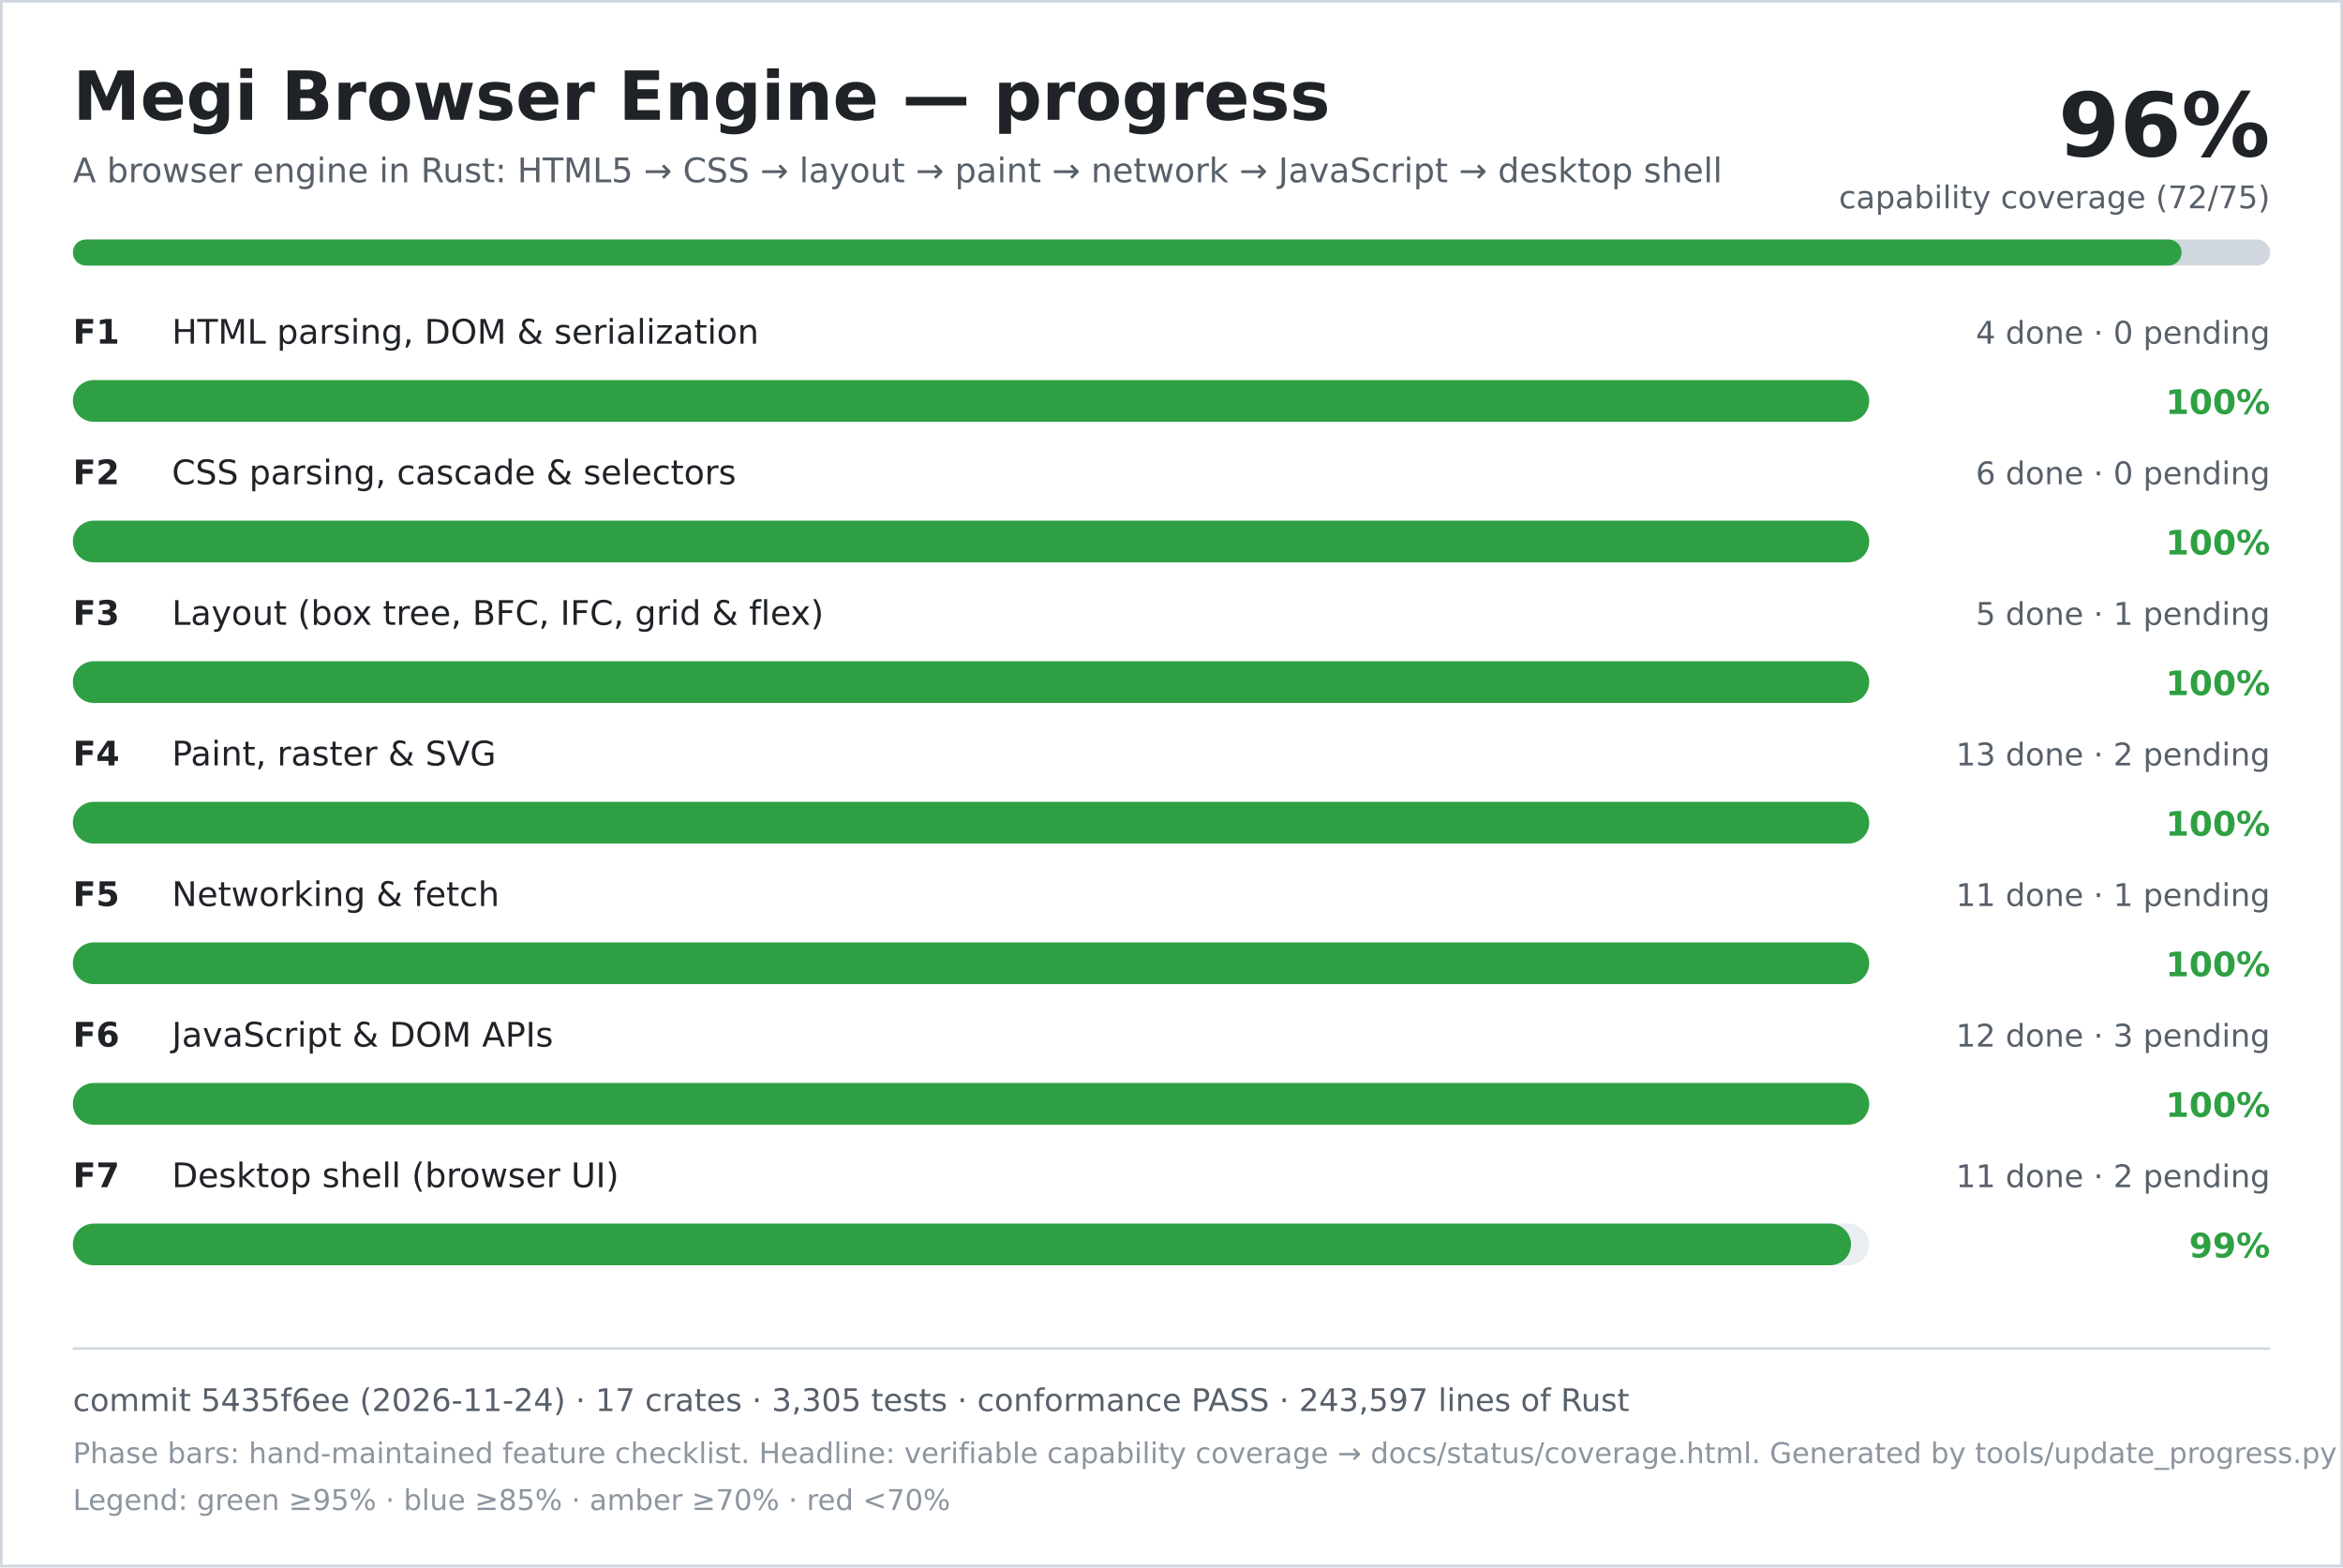
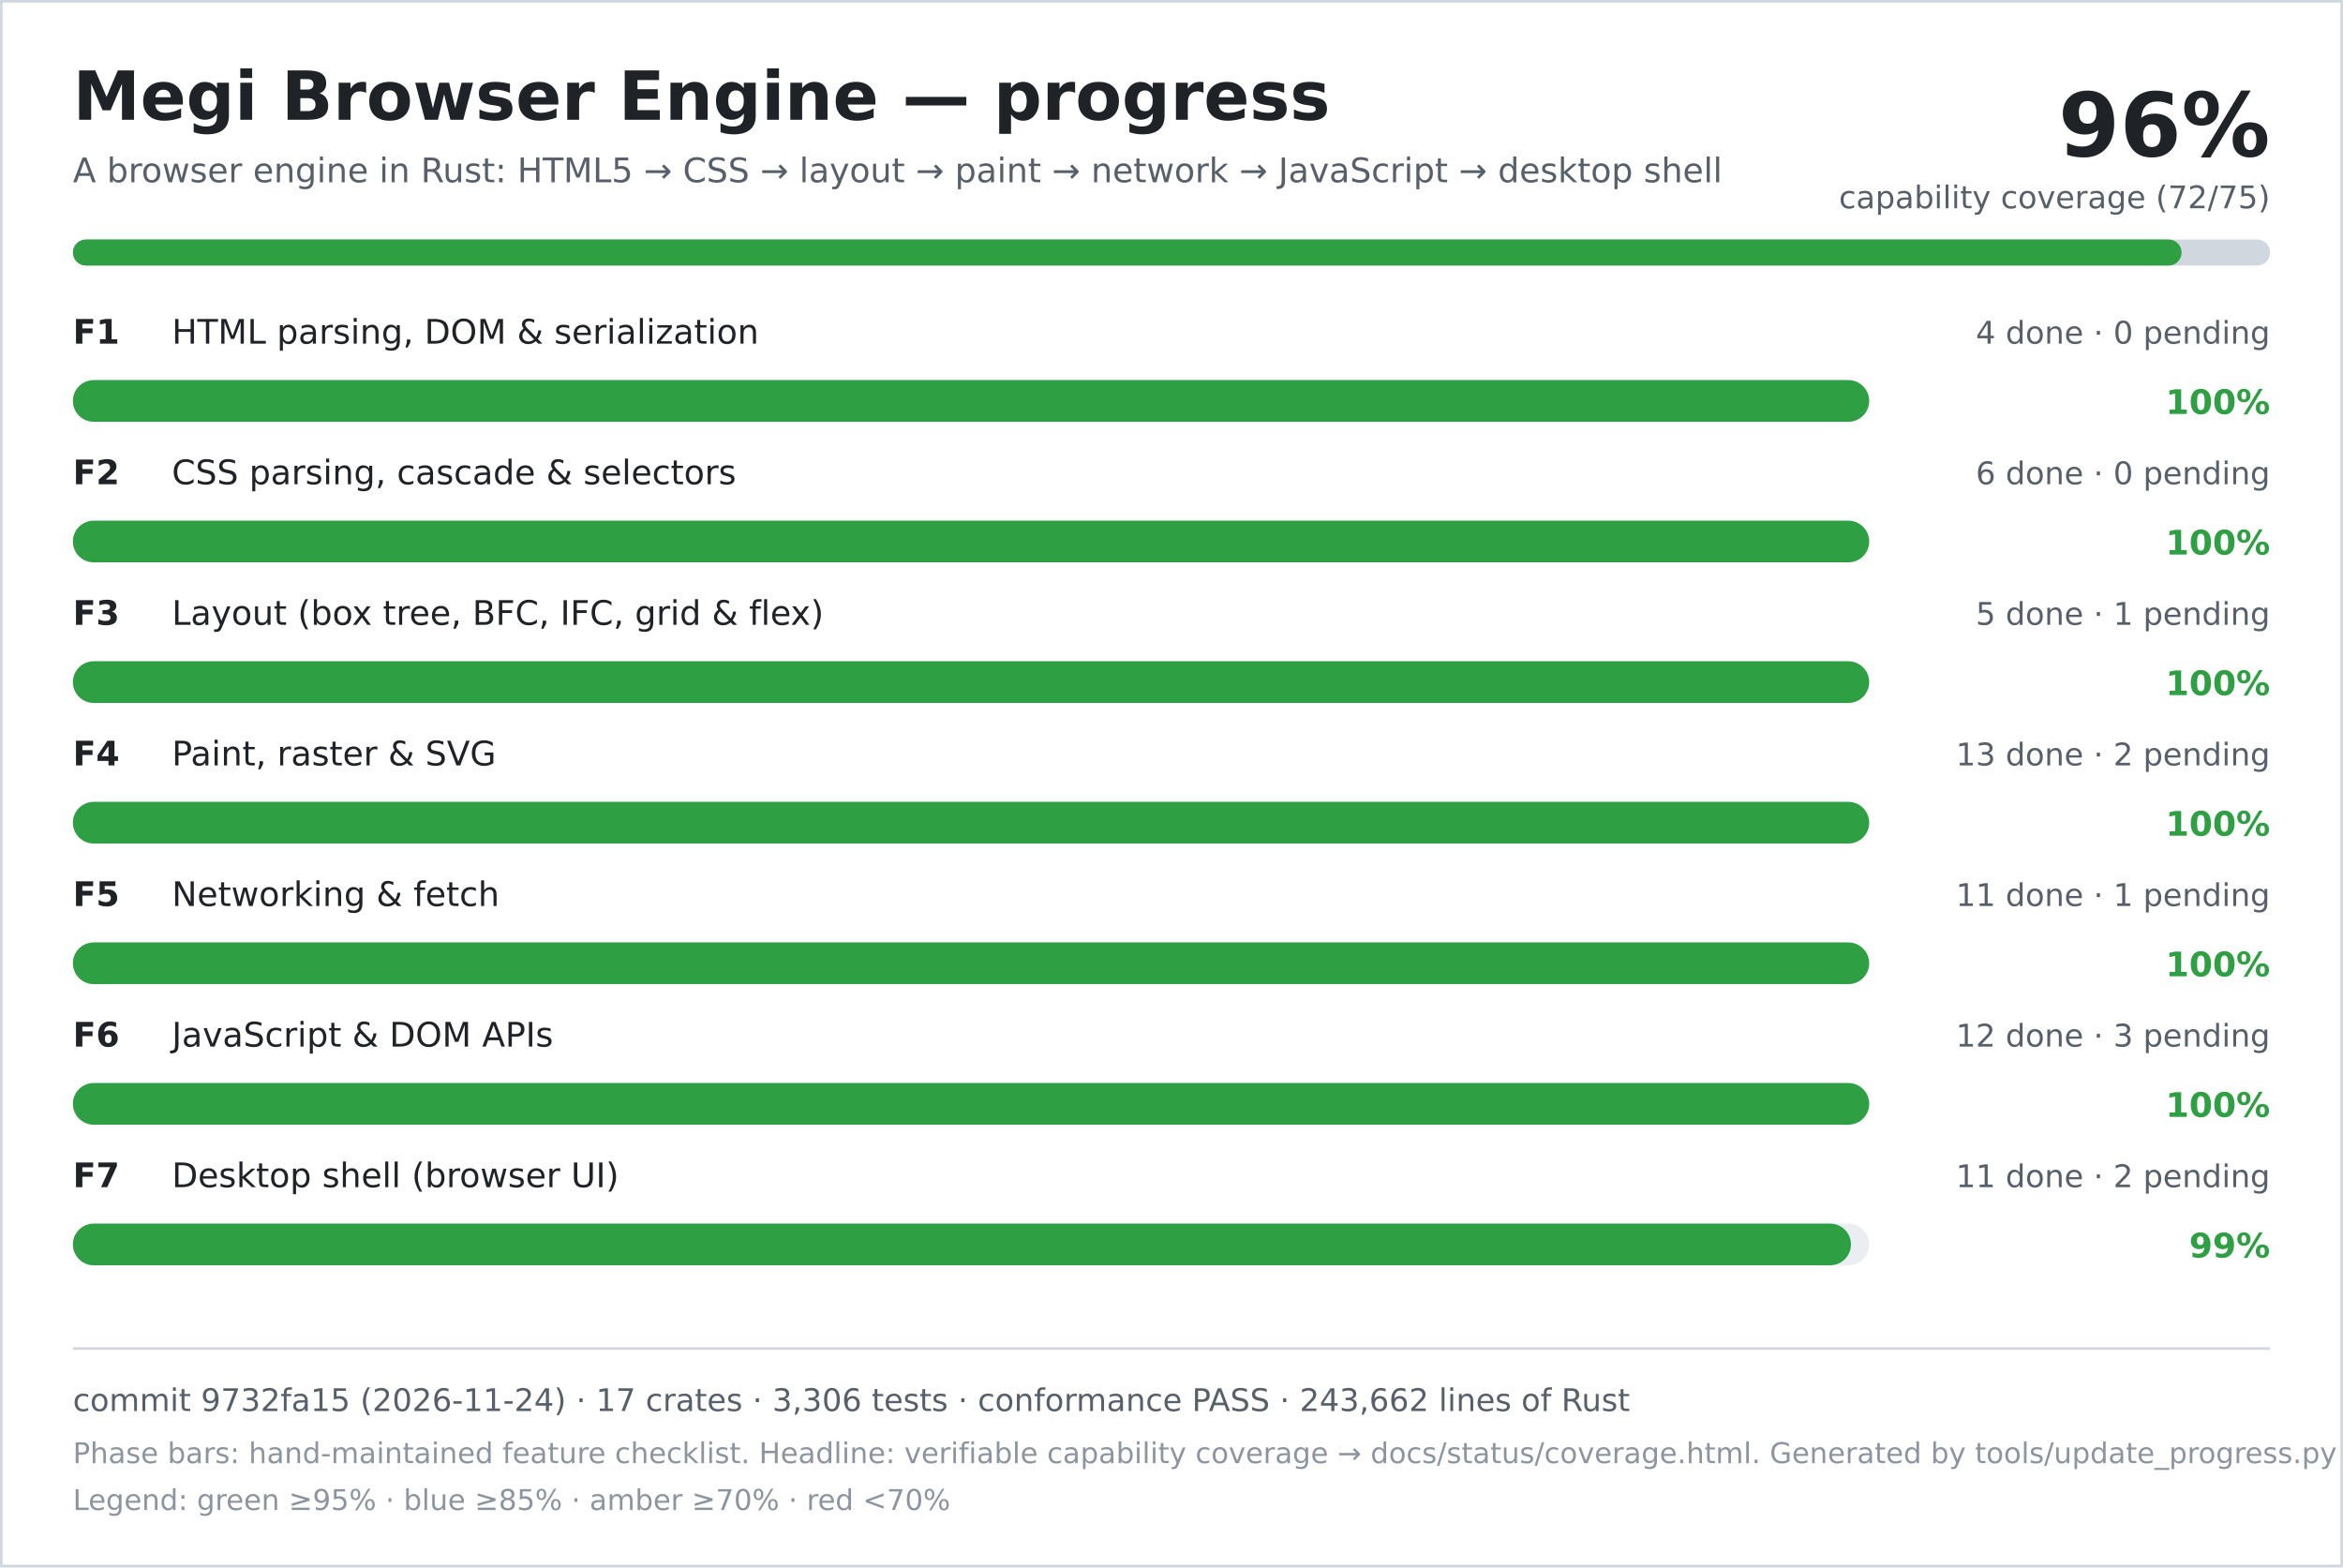
<svg xmlns="http://www.w3.org/2000/svg" width="900" height="602" viewBox="0 0 900 602" role="img" aria-labelledby="title desc">
  <rect width="900" height="602" fill="#ffffff" />
  <rect x="0.5" y="0.5" width="899" height="601" fill="none" stroke="#d0d7de" />
  <text x="28" y="46" font-family="DejaVu Sans, Verdana, sans-serif" font-size="26" font-weight="700" fill="#1f2328">Megi Browser Engine — progress</text>
  <text x="28" y="70" font-family="DejaVu Sans, Verdana, sans-serif" font-size="13" fill="#57606a">A browser engine in Rust: HTML5 → CSS → layout → paint → network → JavaScript → desktop shell</text>
  <text x="872" y="60" text-anchor="end" font-family="DejaVu Sans, Verdana, sans-serif" font-size="34" font-weight="700" fill="#1f2328">96%</text>
  <text x="872" y="80" text-anchor="end" font-family="DejaVu Sans, Verdana, sans-serif" font-size="12" fill="#57606a">capability coverage (72/75)</text>
  <rect x="28" y="92" width="844" height="10" rx="5" fill="#d0d7de" />
  <rect x="28" y="92" width="810" height="10" rx="5" fill="#2ea043" />
  <text x="28" y="132" font-family="DejaVu Sans, Verdana, sans-serif" font-size="13" font-weight="700" fill="#1f2328">F1</text>
  <text x="66" y="132" font-family="DejaVu Sans, Verdana, sans-serif" font-size="13" fill="#1f2328">HTML parsing, DOM &amp; serialization</text>
  <text x="872" y="132" text-anchor="end" font-family="DejaVu Sans, Verdana, sans-serif" font-size="12" fill="#57606a">4 done · 0 pending</text>
  <rect x="28" y="146" width="690" height="16" rx="8" fill="#eaeef2" />
  <rect x="28" y="146" width="690" height="16" rx="8" fill="#2ea043" />
  <text x="872" y="159" text-anchor="end" font-family="DejaVu Sans, Verdana, sans-serif" font-size="13" font-weight="700" fill="#2ea043">100%</text>
  <text x="28" y="186" font-family="DejaVu Sans, Verdana, sans-serif" font-size="13" font-weight="700" fill="#1f2328">F2</text>
  <text x="66" y="186" font-family="DejaVu Sans, Verdana, sans-serif" font-size="13" fill="#1f2328">CSS parsing, cascade &amp; selectors</text>
  <text x="872" y="186" text-anchor="end" font-family="DejaVu Sans, Verdana, sans-serif" font-size="12" fill="#57606a">6 done · 0 pending</text>
  <rect x="28" y="200" width="690" height="16" rx="8" fill="#eaeef2" />
  <rect x="28" y="200" width="690" height="16" rx="8" fill="#2ea043" />
  <text x="872" y="213" text-anchor="end" font-family="DejaVu Sans, Verdana, sans-serif" font-size="13" font-weight="700" fill="#2ea043">100%</text>
  <text x="28" y="240" font-family="DejaVu Sans, Verdana, sans-serif" font-size="13" font-weight="700" fill="#1f2328">F3</text>
  <text x="66" y="240" font-family="DejaVu Sans, Verdana, sans-serif" font-size="13" fill="#1f2328">Layout (box tree, BFC, IFC, grid &amp; flex)</text>
  <text x="872" y="240" text-anchor="end" font-family="DejaVu Sans, Verdana, sans-serif" font-size="12" fill="#57606a">5 done · 1 pending</text>
  <rect x="28" y="254" width="690" height="16" rx="8" fill="#eaeef2" />
  <rect x="28" y="254" width="690" height="16" rx="8" fill="#2ea043" />
  <text x="872" y="267" text-anchor="end" font-family="DejaVu Sans, Verdana, sans-serif" font-size="13" font-weight="700" fill="#2ea043">100%</text>
  <text x="28" y="294" font-family="DejaVu Sans, Verdana, sans-serif" font-size="13" font-weight="700" fill="#1f2328">F4</text>
  <text x="66" y="294" font-family="DejaVu Sans, Verdana, sans-serif" font-size="13" fill="#1f2328">Paint, raster &amp; SVG</text>
  <text x="872" y="294" text-anchor="end" font-family="DejaVu Sans, Verdana, sans-serif" font-size="12" fill="#57606a">13 done · 2 pending</text>
  <rect x="28" y="308" width="690" height="16" rx="8" fill="#eaeef2" />
  <rect x="28" y="308" width="690" height="16" rx="8" fill="#2ea043" />
  <text x="872" y="321" text-anchor="end" font-family="DejaVu Sans, Verdana, sans-serif" font-size="13" font-weight="700" fill="#2ea043">100%</text>
  <text x="28" y="348" font-family="DejaVu Sans, Verdana, sans-serif" font-size="13" font-weight="700" fill="#1f2328">F5</text>
  <text x="66" y="348" font-family="DejaVu Sans, Verdana, sans-serif" font-size="13" fill="#1f2328">Networking &amp; fetch</text>
  <text x="872" y="348" text-anchor="end" font-family="DejaVu Sans, Verdana, sans-serif" font-size="12" fill="#57606a">11 done · 1 pending</text>
  <rect x="28" y="362" width="690" height="16" rx="8" fill="#eaeef2" />
  <rect x="28" y="362" width="690" height="16" rx="8" fill="#2ea043" />
  <text x="872" y="375" text-anchor="end" font-family="DejaVu Sans, Verdana, sans-serif" font-size="13" font-weight="700" fill="#2ea043">100%</text>
  <text x="28" y="402" font-family="DejaVu Sans, Verdana, sans-serif" font-size="13" font-weight="700" fill="#1f2328">F6</text>
  <text x="66" y="402" font-family="DejaVu Sans, Verdana, sans-serif" font-size="13" fill="#1f2328">JavaScript &amp; DOM APIs</text>
  <text x="872" y="402" text-anchor="end" font-family="DejaVu Sans, Verdana, sans-serif" font-size="12" fill="#57606a">12 done · 3 pending</text>
  <rect x="28" y="416" width="690" height="16" rx="8" fill="#eaeef2" />
  <rect x="28" y="416" width="690" height="16" rx="8" fill="#2ea043" />
  <text x="872" y="429" text-anchor="end" font-family="DejaVu Sans, Verdana, sans-serif" font-size="13" font-weight="700" fill="#2ea043">100%</text>
  <text x="28" y="456" font-family="DejaVu Sans, Verdana, sans-serif" font-size="13" font-weight="700" fill="#1f2328">F7</text>
  <text x="66" y="456" font-family="DejaVu Sans, Verdana, sans-serif" font-size="13" fill="#1f2328">Desktop shell (browser UI)</text>
  <text x="872" y="456" text-anchor="end" font-family="DejaVu Sans, Verdana, sans-serif" font-size="12" fill="#57606a">11 done · 2 pending</text>
  <rect x="28" y="470" width="690" height="16" rx="8" fill="#eaeef2" />
  <rect x="28" y="470" width="683" height="16" rx="8" fill="#2ea043" />
  <text x="872" y="483" text-anchor="end" font-family="DejaVu Sans, Verdana, sans-serif" font-size="13" font-weight="700" fill="#2ea043">99%</text>
  <line x1="28" y1="518" x2="872" y2="518" stroke="#d0d7de" />
-   <text x="28" y="542" font-family="DejaVu Sans, Verdana, sans-serif" font-size="12" fill="#57606a">commit 5435f6ee (2026-11-24) · 17 crates · 3,305 tests · conformance PASS · 243,597 lines of Rust</text>
+   <text x="28" y="542" font-family="DejaVu Sans, Verdana, sans-serif" font-size="12" fill="#57606a">commit 9732fa15 (2026-11-24) · 17 crates · 3,306 tests · conformance PASS · 243,662 lines of Rust</text>
  <text x="28" y="562" font-family="DejaVu Sans, Verdana, sans-serif" font-size="11" fill="#8c959f">Phase bars: hand-maintained feature checklist. Headline: verifiable capability coverage → docs/status/coverage.html. Generated by tools/update_progress.py — do not edit.</text>
  <text x="28" y="580" font-family="DejaVu Sans, Verdana, sans-serif" font-size="11" fill="#8c959f">Legend: green ≥95% · blue ≥85% · amber ≥70% · red &lt;70%</text>
</svg>
